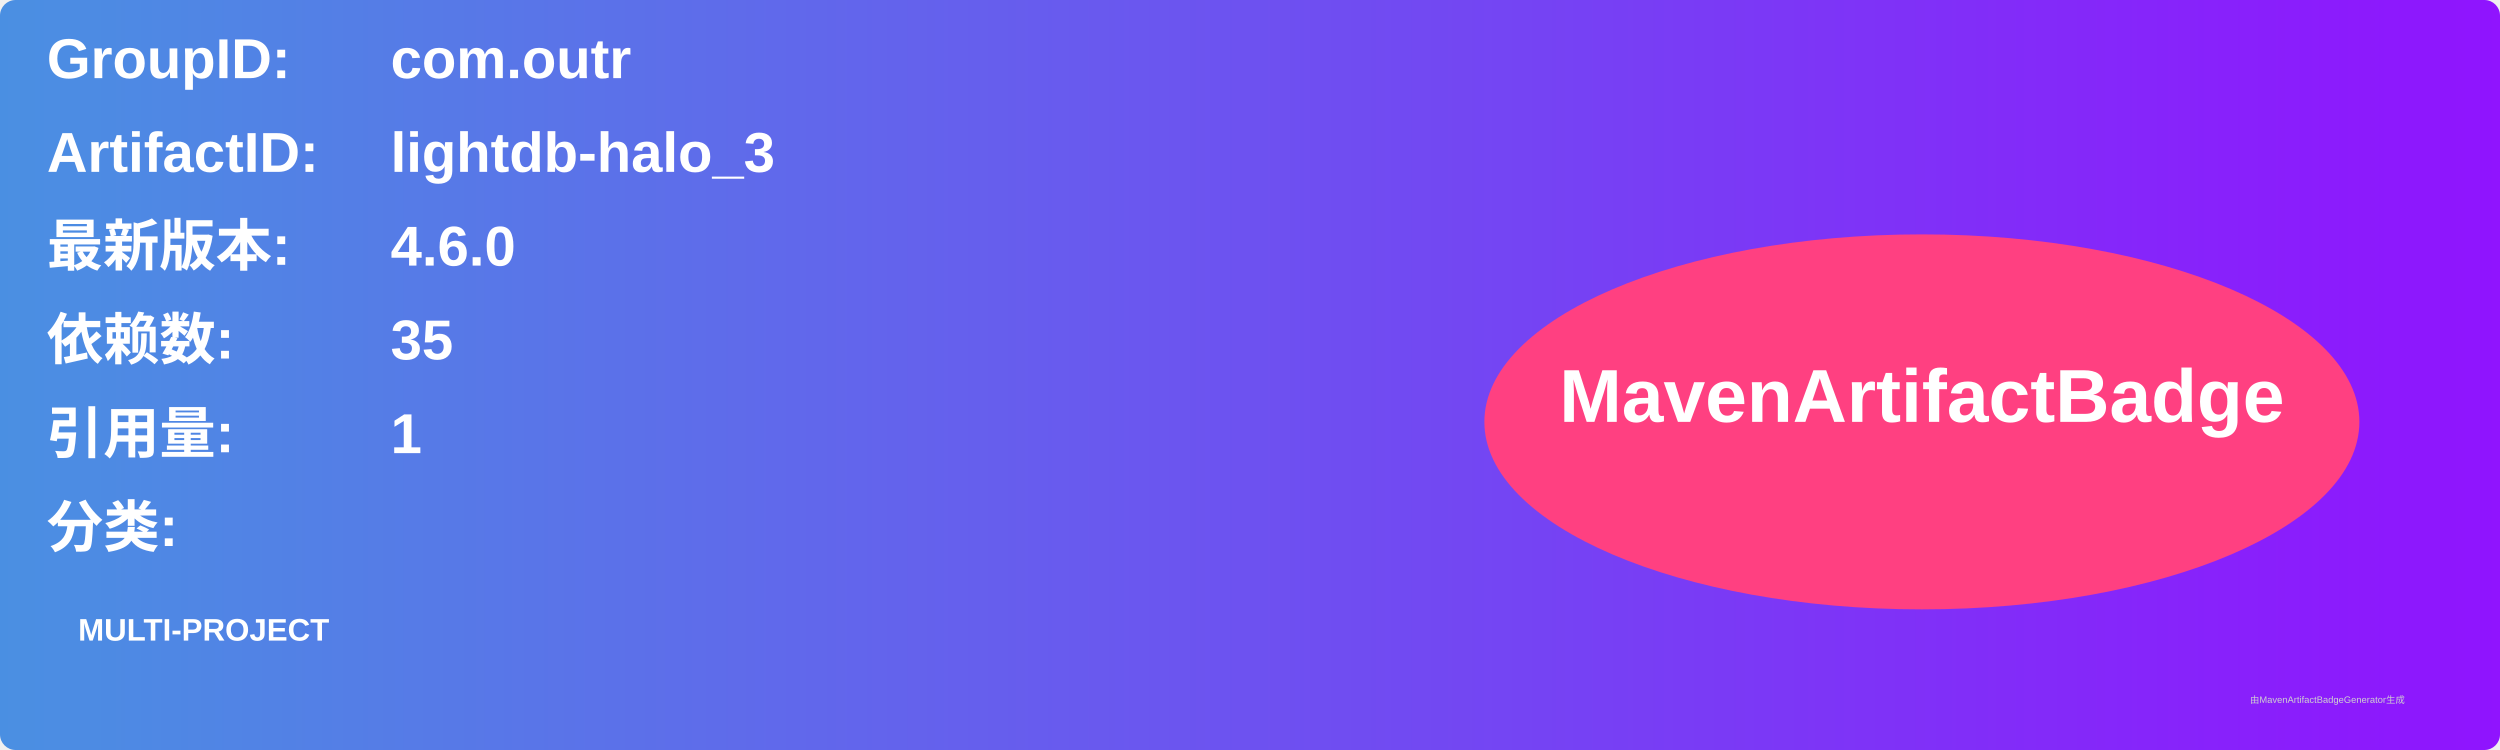
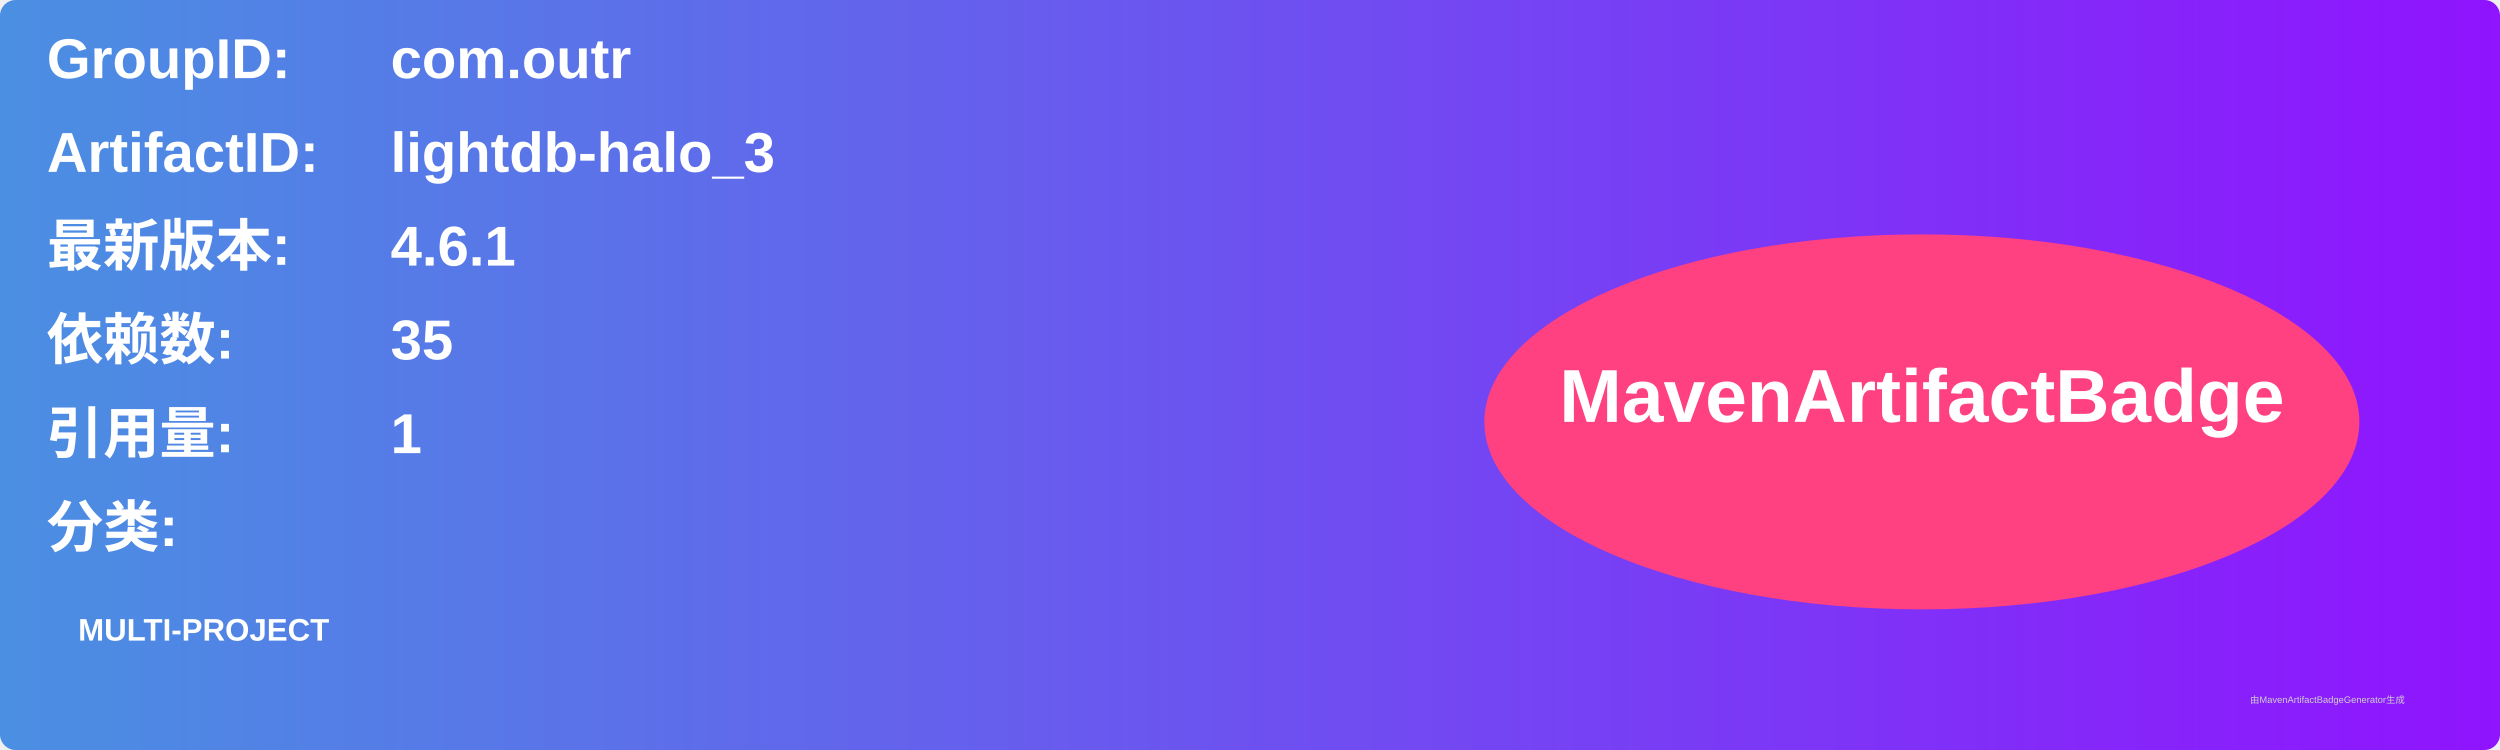
<svg xmlns="http://www.w3.org/2000/svg" width="800" height="240" viewBox="0 0 800 240">
  <linearGradient id="grad" x1="0%" y1="0%" x2="100%" y2="0%">
    <stop offset="0%" stop-color="#4a90e2" />
    <stop offset="100%" stop-color="#9013fe" />
  </linearGradient>
  <rect width="100%" height="100%" rx="5" ry="5" fill="url(#grad)" />
  <g transform="translate(15, 15)">
    <text x="0" y="10" font-family="Arial" font-size="18" fill="white" font-weight="bold" width="260">GroupID:</text>
    <text x="110" y="10" font-family="Arial" font-size="18" fill="white" font-weight="bold" width="460">com.outr</text>
    <text x="0" y="40" font-family="Arial" font-size="18" fill="white" font-weight="bold" width="260">ArtifactID:</text>
    <text x="110" y="40" font-family="Arial" font-size="18" fill="white" font-weight="bold" width="460">lightdb-halo_3</text>
    <text x="0" y="70" font-family="Arial" font-size="18" fill="white" font-weight="bold">最新版本:</text>
    <text x="110" y="70" font-family="Arial" font-size="18" fill="white" font-weight="bold">
-       <tspan font-weight="bold">4.6.0</tspan>
+       <tspan font-weight="bold">4.6.1</tspan>
    </text>
    <text x="0" y="100" font-family="Arial" font-size="18" fill="white" font-weight="bold">依赖数: </text>
    <text x="110" y="100" font-family="Arial" font-size="18" fill="white">
      <tspan font-weight="bold">35</tspan>
    </text>
    <text x="0" y="130" font-family="Arial" font-size="18" fill="white" font-weight="bold">引用量: </text>
    <text x="110" y="130" font-family="Arial" font-size="18" fill="white">
      <tspan font-weight="bold">1</tspan>
    </text>
    <text x="0" y="160" font-family="Arial" font-size="18" fill="white" font-weight="bold">分类:</text>
    <text x="10" y="190" font-family="Arial" font-size="10" fill="white">
      <tspan font-weight="bold">MULTI-PROJECT</tspan>
    </text>
    <ellipse cx="600" cy="120" rx="140" ry="60" fill="#ff4081" />
    <text x="600" y="120" text-anchor="middle" font-family="Arial" font-size="24" fill="white" font-weight="bold">MavenArtifactBadge</text>
  </g>
  <text x="720" y="225" font-family="Arial" font-size="3" fill="#d0d0d0">由MavenArtifactBadgeGenerator生成</text>
</svg>
